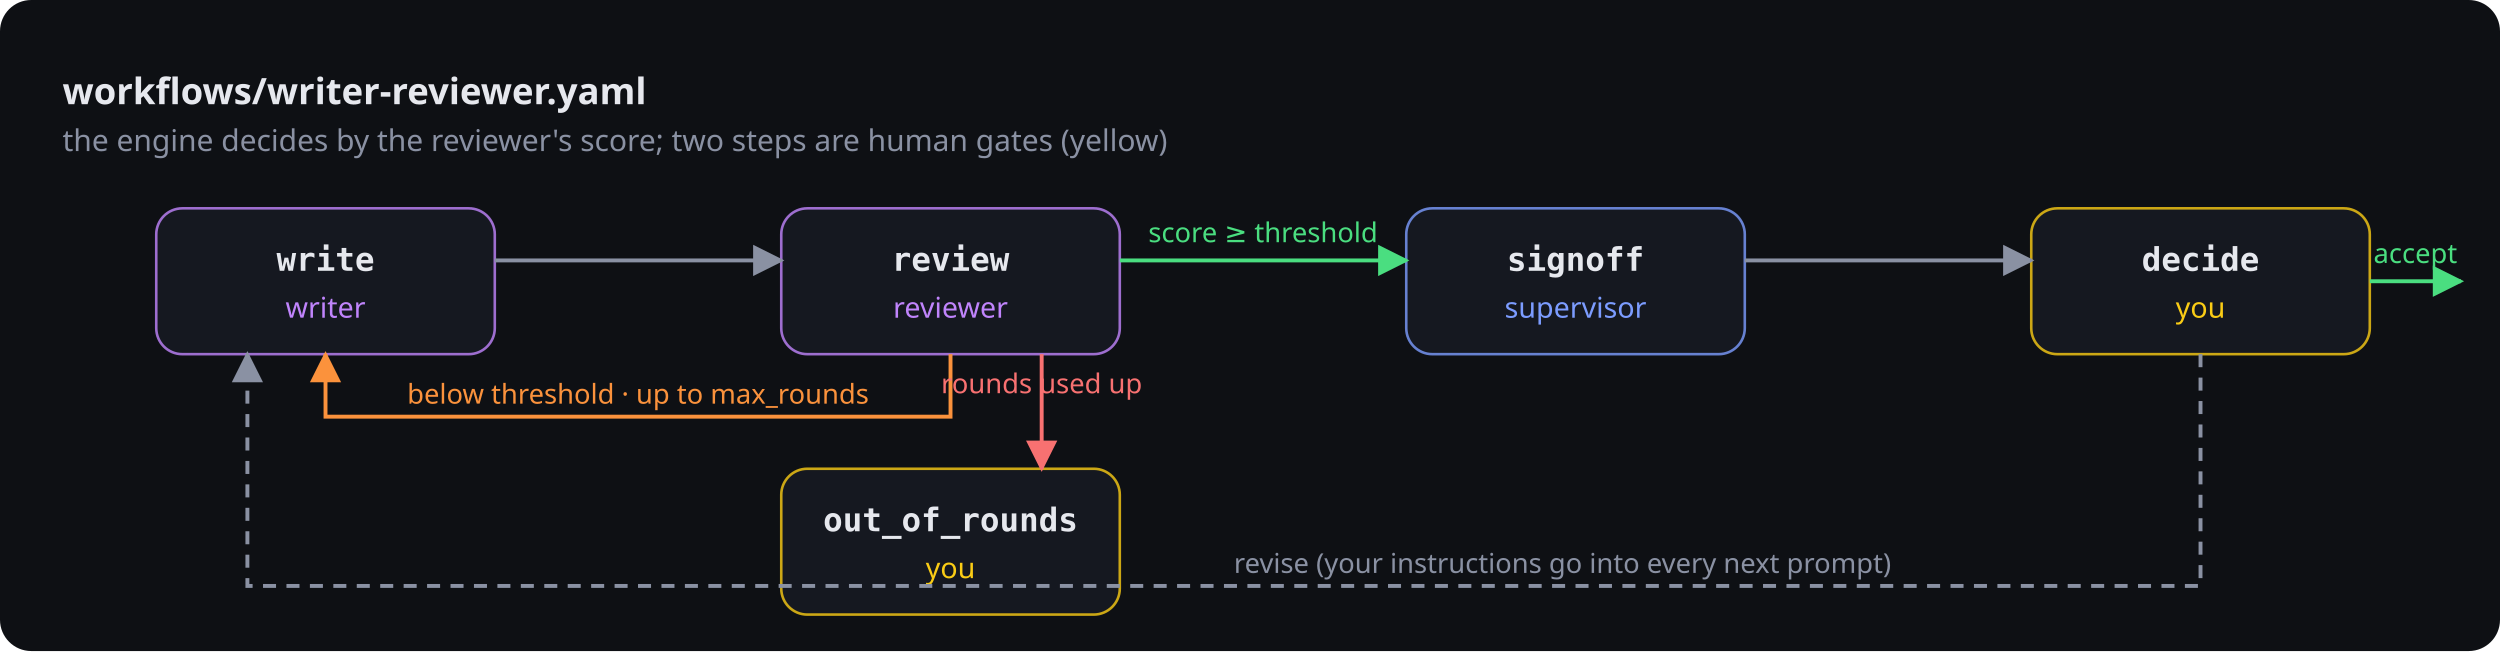
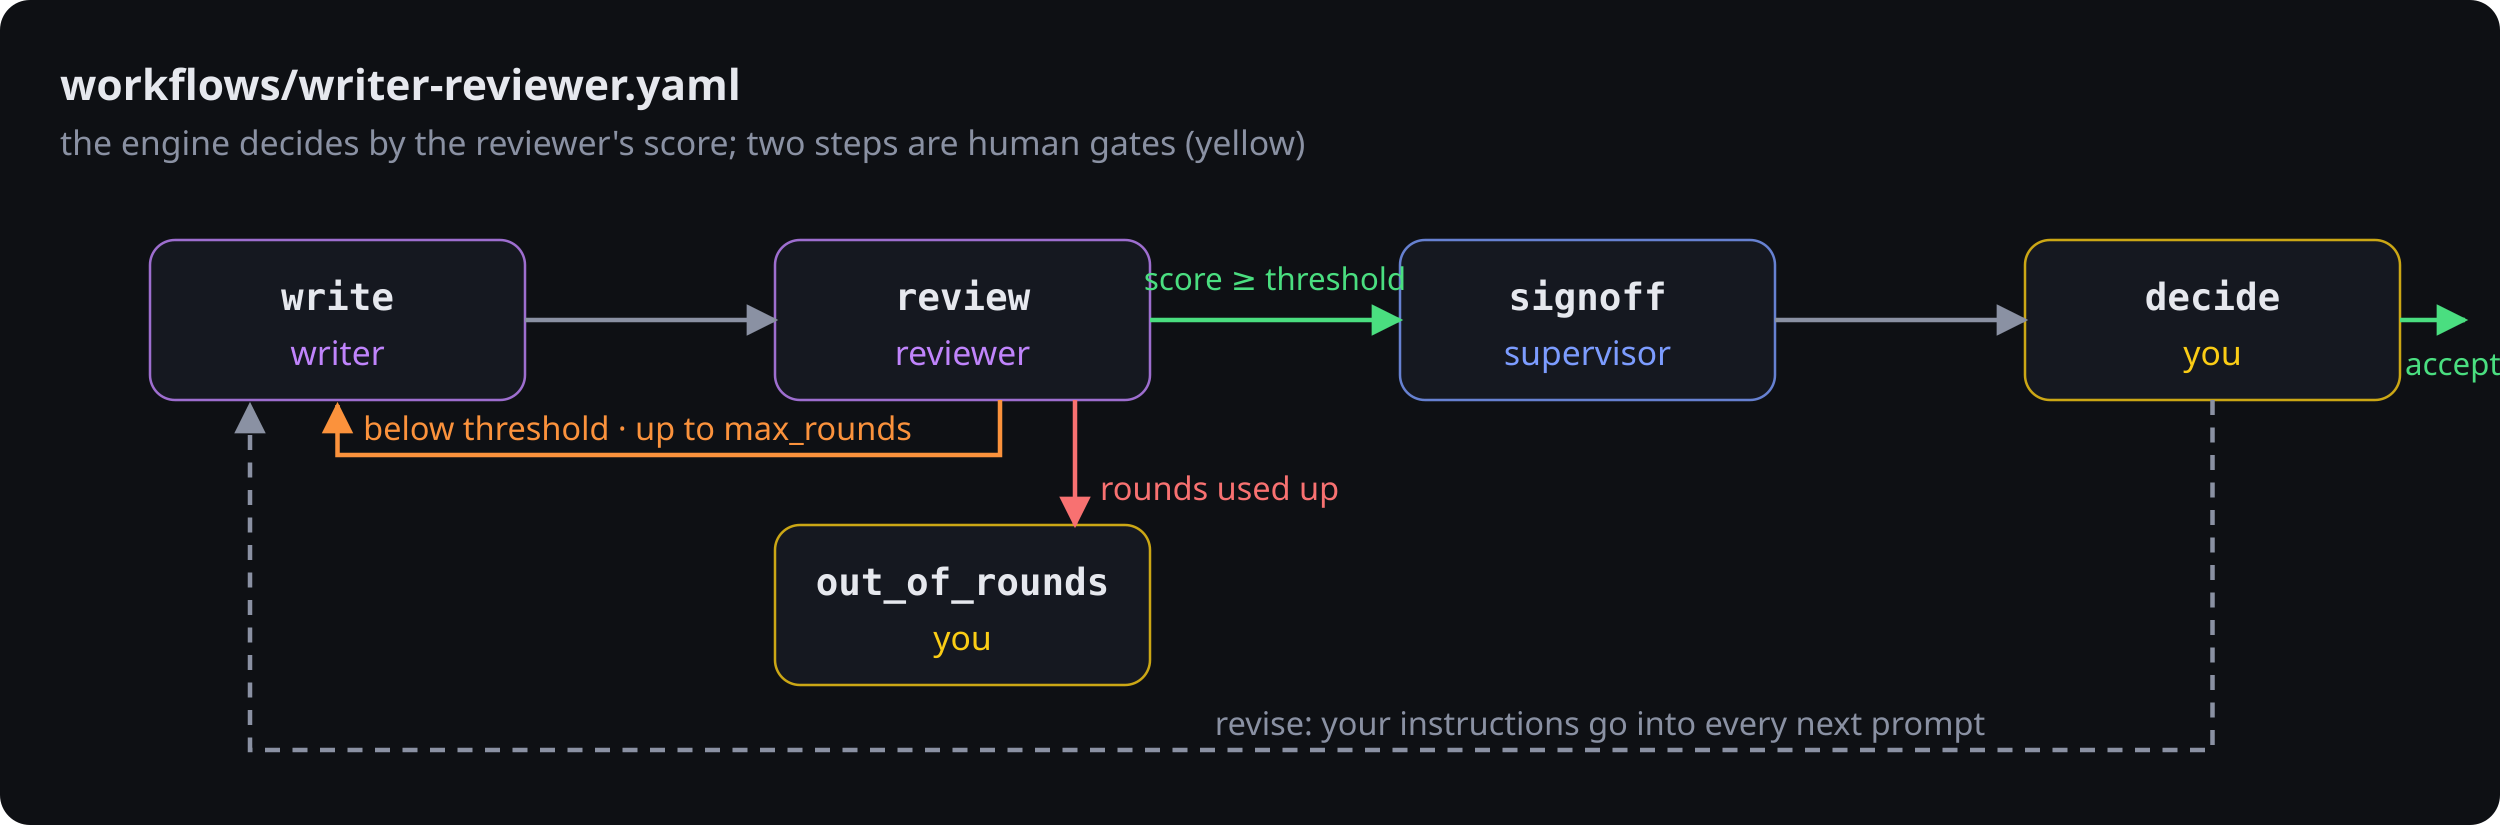
- <svg xmlns="http://www.w3.org/2000/svg" viewBox="0 0 960 250" font-family="Segoe UI, system-ui, sans-serif" font-size="13">
-   <rect width="960" height="250" rx="12" fill="#0e1014" />
+ <svg xmlns="http://www.w3.org/2000/svg" viewBox="0 0 1000 330" font-family="Segoe UI, system-ui, sans-serif" font-size="15">
+   <rect width="1000" height="330" rx="12" fill="#0e1014" />
  <defs>
-     <marker id="a-g" viewBox="0 0 10 10" refX="9" refY="5" markerWidth="8" markerHeight="8" orient="auto-start-reverse">
+     <marker id="a-g" viewBox="0 0 10 10" refX="9" refY="5" markerWidth="7" markerHeight="7" orient="auto-start-reverse">
      <path d="M0 0L10 5L0 10z" fill="#8a91a3" />
    </marker>
-     <marker id="a-ok" viewBox="0 0 10 10" refX="9" refY="5" markerWidth="8" markerHeight="8" orient="auto-start-reverse">
+     <marker id="a-ok" viewBox="0 0 10 10" refX="9" refY="5" markerWidth="7" markerHeight="7" orient="auto-start-reverse">
      <path d="M0 0L10 5L0 10z" fill="#4ade80" />
    </marker>
-     <marker id="a-warn" viewBox="0 0 10 10" refX="9" refY="5" markerWidth="8" markerHeight="8" orient="auto-start-reverse">
+     <marker id="a-warn" viewBox="0 0 10 10" refX="9" refY="5" markerWidth="7" markerHeight="7" orient="auto-start-reverse">
      <path d="M0 0L10 5L0 10z" fill="#fb923c" />
    </marker>
-     <marker id="a-bad" viewBox="0 0 10 10" refX="9" refY="5" markerWidth="8" markerHeight="8" orient="auto-start-reverse">
+     <marker id="a-bad" viewBox="0 0 10 10" refX="9" refY="5" markerWidth="7" markerHeight="7" orient="auto-start-reverse">
      <path d="M0 0L10 5L0 10z" fill="#f87171" />
    </marker>
-     <marker id="a-acc" viewBox="0 0 10 10" refX="9" refY="5" markerWidth="8" markerHeight="8" orient="auto-start-reverse">
+     <marker id="a-acc" viewBox="0 0 10 10" refX="9" refY="5" markerWidth="7" markerHeight="7" orient="auto-start-reverse">
      <path d="M0 0L10 5L0 10z" fill="#7c9cff" />
    </marker>
  </defs>
-   <rect x="60" y="80" width="130" height="56" rx="10" fill="#151820" stroke="#c084fc" stroke-opacity=".8" />
-   <text x="125.0" y="104" text-anchor="middle" fill="#e6e8ee" font-family="Cascadia Code, Consolas, SF Mono, Menlo, monospace" font-size="12.5" font-weight="600">write</text>
-   <text x="125.0" y="122" text-anchor="middle" fill="#c084fc" font-size="11">writer</text>
-   <rect x="300" y="80" width="130" height="56" rx="10" fill="#151820" stroke="#c084fc" stroke-opacity=".8" />
-   <text x="365.0" y="104" text-anchor="middle" fill="#e6e8ee" font-family="Cascadia Code, Consolas, SF Mono, Menlo, monospace" font-size="12.5" font-weight="600">review</text>
-   <text x="365.0" y="122" text-anchor="middle" fill="#c084fc" font-size="11">reviewer</text>
-   <rect x="540" y="80" width="130" height="56" rx="10" fill="#151820" stroke="#7c9cff" stroke-opacity=".8" />
-   <text x="605.0" y="104" text-anchor="middle" fill="#e6e8ee" font-family="Cascadia Code, Consolas, SF Mono, Menlo, monospace" font-size="12.5" font-weight="600">signoff</text>
-   <text x="605.0" y="122" text-anchor="middle" fill="#7c9cff" font-size="11">supervisor</text>
-   <rect x="780" y="80" width="130" height="56" rx="10" fill="#151820" stroke="#facc15" stroke-opacity=".8" />
-   <text x="845.0" y="104" text-anchor="middle" fill="#e6e8ee" font-family="Cascadia Code, Consolas, SF Mono, Menlo, monospace" font-size="12.5" font-weight="600">decide</text>
-   <text x="845.0" y="122" text-anchor="middle" fill="#facc15" font-size="11">you</text>
-   <rect x="300" y="180" width="130" height="56" rx="10" fill="#151820" stroke="#facc15" stroke-opacity=".8" />
-   <text x="365.0" y="204" text-anchor="middle" fill="#e6e8ee" font-family="Cascadia Code, Consolas, SF Mono, Menlo, monospace" font-size="12.5" font-weight="600">out_of_rounds</text>
-   <text x="365.0" y="222" text-anchor="middle" fill="#facc15" font-size="11">you</text>
-   <line x1="190" y1="100" x2="300" y2="100" stroke="#8a91a3" stroke-width="1.5" marker-end="url(#a-g)" />
-   <line x1="430" y1="100" x2="540" y2="100" stroke="#4ade80" stroke-width="1.5" marker-end="url(#a-ok)" />
-   <text x="485.0" y="93.0" text-anchor="middle" fill="#4ade80" font-size="10.5">score ≥ threshold</text>
-   <line x1="670" y1="100" x2="780" y2="100" stroke="#8a91a3" stroke-width="1.5" marker-end="url(#a-g)" />
-   <path d="M 365 136 V 160 H 125 V 136" fill="none" stroke="#fb923c" stroke-width="1.5" marker-end="url(#a-warn)" />
-   <text x="245" y="155" text-anchor="middle" fill="#fb923c" font-size="10.5">below threshold · up to max_rounds</text>
-   <line x1="400" y1="136" x2="400" y2="180" stroke="#f87171" stroke-width="1.5" marker-end="url(#a-bad)" />
-   <text x="400.0" y="151.0" text-anchor="middle" fill="#f87171" font-size="10.5">rounds used up</text>
-   <path d="M 845 136 V 225 H 95 V 136" fill="none" stroke="#8a91a3" stroke-width="1.5" stroke-dasharray="5 4" marker-end="url(#a-g)" />
-   <text x="600" y="220" text-anchor="middle" fill="#8a91a3" font-size="10.5">revise (your instructions go into every next prompt)</text>
-   <line x1="910" y1="108" x2="945" y2="108" stroke="#4ade80" stroke-width="1.5" marker-end="url(#a-ok)" />
-   <text x="927.5" y="101.0" text-anchor="middle" fill="#4ade80" font-size="10.5">accept</text>
-   <text x="24" y="40" fill="#e6e8ee" font-size="14" font-weight="600">workflows/writer-reviewer.yaml</text>
-   <text x="24" y="58" fill="#8a91a3" font-size="11.5">the engine decides by the reviewer's score; two steps are human gates (yellow)</text>
+   <text x="24" y="40" fill="#e6e8ee" font-size="17" font-weight="600" text-anchor="start">workflows/writer-reviewer.yaml</text>
+   <text x="24" y="62" fill="#8a91a3" font-size="13.5" font-weight="400" text-anchor="start">the engine decides by the reviewer's score; two steps are human gates (yellow)</text>
+   <rect x="60" y="96" width="150" height="64" rx="10" fill="#151820" stroke="#c084fc" stroke-opacity="0.8" />
+   <text x="135" y="124" fill="#e6e8ee" font-size="15" font-weight="600" text-anchor="middle" font-family="Cascadia Code, Consolas, SF Mono, Menlo, monospace">write</text>
+   <text x="135" y="146" fill="#c084fc" font-size="13.5" font-weight="400" text-anchor="middle">writer</text>
+   <rect x="310" y="96" width="150" height="64" rx="10" fill="#151820" stroke="#c084fc" stroke-opacity="0.8" />
+   <text x="385" y="124" fill="#e6e8ee" font-size="15" font-weight="600" text-anchor="middle" font-family="Cascadia Code, Consolas, SF Mono, Menlo, monospace">review</text>
+   <text x="385" y="146" fill="#c084fc" font-size="13.5" font-weight="400" text-anchor="middle">reviewer</text>
+   <rect x="560" y="96" width="150" height="64" rx="10" fill="#151820" stroke="#7c9cff" stroke-opacity="0.8" />
+   <text x="635" y="124" fill="#e6e8ee" font-size="15" font-weight="600" text-anchor="middle" font-family="Cascadia Code, Consolas, SF Mono, Menlo, monospace">signoff</text>
+   <text x="635" y="146" fill="#7c9cff" font-size="13.5" font-weight="400" text-anchor="middle">supervisor</text>
+   <rect x="810" y="96" width="150" height="64" rx="10" fill="#151820" stroke="#facc15" stroke-opacity="0.8" />
+   <text x="885" y="124" fill="#e6e8ee" font-size="15" font-weight="600" text-anchor="middle" font-family="Cascadia Code, Consolas, SF Mono, Menlo, monospace">decide</text>
+   <text x="885" y="146" fill="#facc15" font-size="13.5" font-weight="400" text-anchor="middle">you</text>
+   <rect x="310" y="210" width="150" height="64" rx="10" fill="#151820" stroke="#facc15" stroke-opacity="0.8" />
+   <text x="385" y="238" fill="#e6e8ee" font-size="15" font-weight="600" text-anchor="middle" font-family="Cascadia Code, Consolas, SF Mono, Menlo, monospace">out_of_rounds</text>
+   <text x="385" y="260" fill="#facc15" font-size="13.5" font-weight="400" text-anchor="middle">you</text>
+   <line x1="210" y1="128" x2="310" y2="128" stroke="#8a91a3" stroke-width="1.8" marker-end="url(#a-g)" />
+   <line x1="460" y1="128" x2="560" y2="128" stroke="#4ade80" stroke-width="1.8" marker-end="url(#a-ok)" />
+   <text x="510" y="116" fill="#4ade80" font-size="12.5" font-weight="400" text-anchor="middle">score ≥ threshold</text>
+   <line x1="710" y1="128" x2="810" y2="128" stroke="#8a91a3" stroke-width="1.8" marker-end="url(#a-g)" />
+   <path d="M 400 160 V 182 H 135 V 162" fill="none" stroke="#fb923c" stroke-width="1.8" marker-end="url(#a-warn)" />
+   <text x="255" y="176" fill="#fb923c" font-size="13" font-weight="400" text-anchor="middle">below threshold · up to max_rounds</text>
+   <line x1="430" y1="160" x2="430" y2="210" stroke="#f87171" stroke-width="1.8" marker-end="url(#a-bad)" />
+   <text x="440" y="200" fill="#f87171" font-size="13" font-weight="400" text-anchor="start">rounds used up</text>
+   <path d="M 885 160 V 300 H 100 V 162" fill="none" stroke="#8a91a3" stroke-width="1.8" stroke-dasharray="6 5" marker-end="url(#a-g)" />
+   <text x="640" y="294" fill="#8a91a3" font-size="13" font-weight="400" text-anchor="middle">revise: your instructions go into every next prompt</text>
+   <line x1="960" y1="128" x2="986" y2="128" stroke="#4ade80" stroke-width="1.8" marker-end="url(#a-ok)" />
+   <text x="962" y="150" fill="#4ade80" font-size="12.5" font-weight="400" text-anchor="start">accept</text>
</svg>
